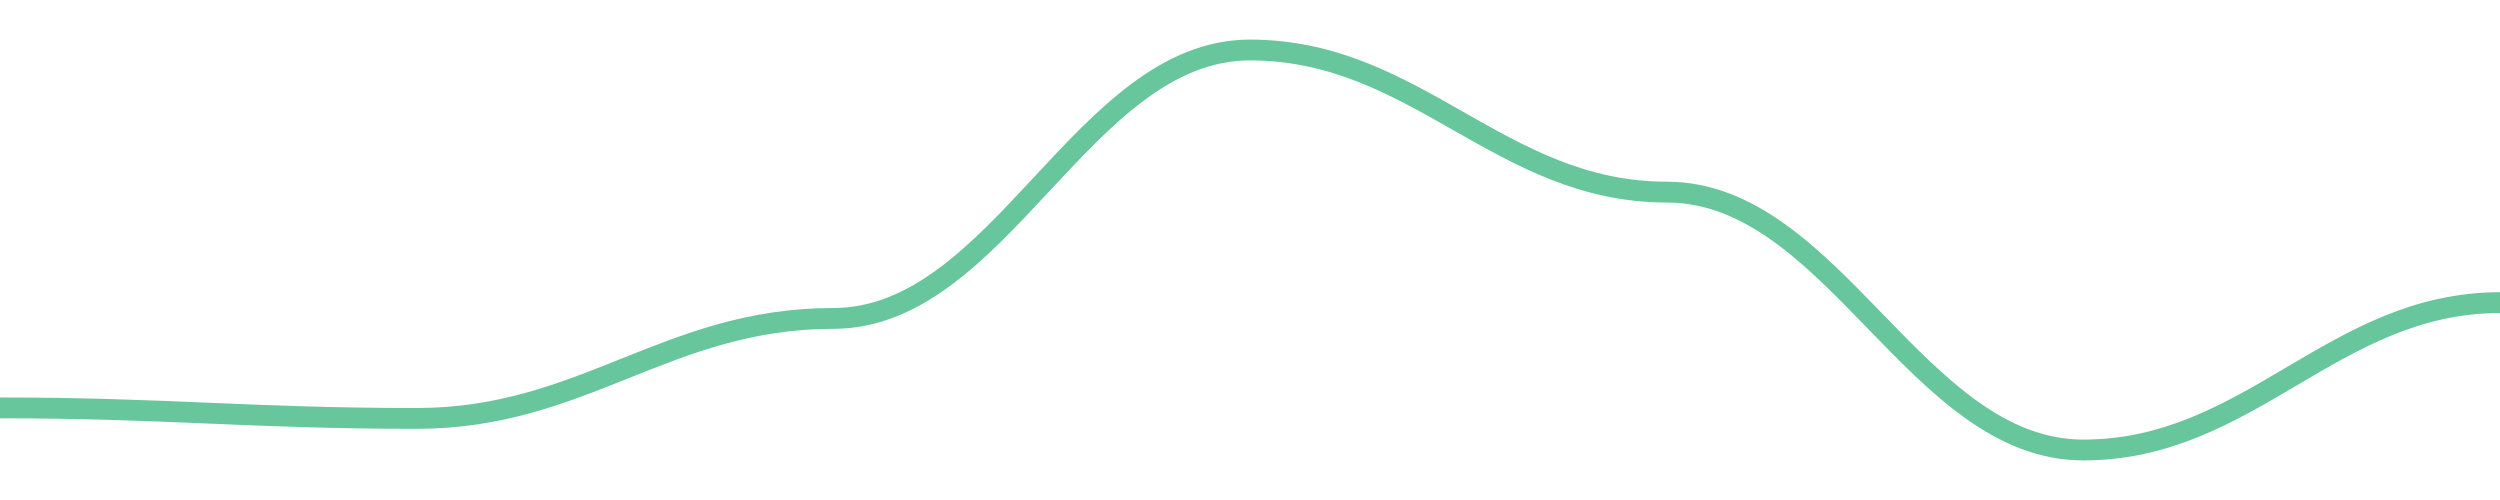
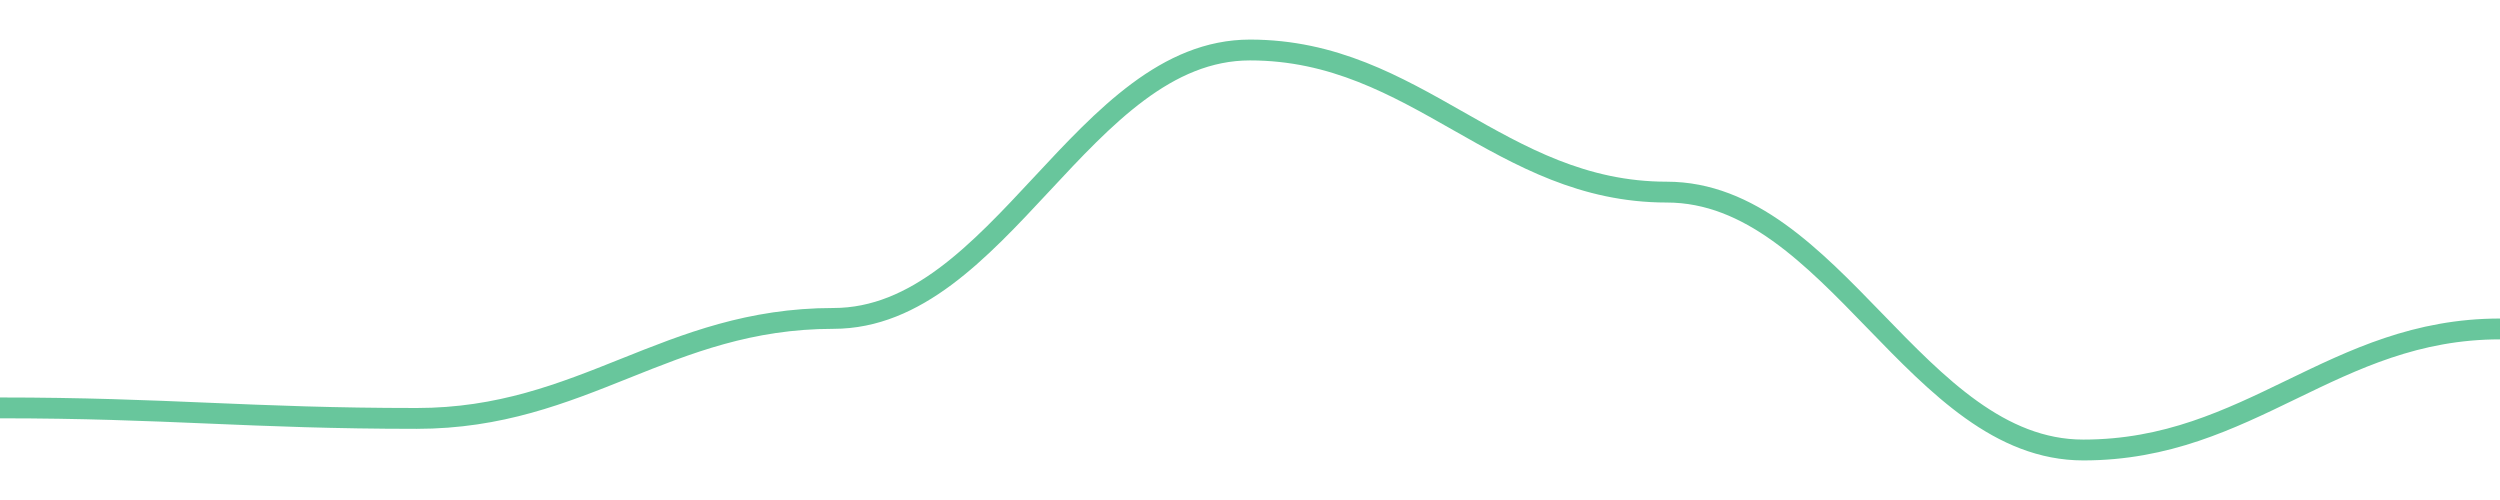
<svg width="180" height="36">
-   <path d="M 0.0,29.368 C 12.0,29.368 18.0,30.126 30.0,30.126 C 42.0,30.126 48.0,22.926 60.0,22.926 C 72.0,22.926 78.0,3.6 90.0,3.6 C 102.0,3.6 108.0,13.832 120.0,13.832 C 132.0,13.832 138.0,32.4 150.0,32.4 C 162.0,32.4 168.0,21.789 180.0,21.789 " fill="none" stroke="#42b883" stroke-width="1.5" opacity="0.8" />
+   <path d="M 0.0,29.368 C 12.0,29.368 18.0,30.126 30.0,30.126 C 42.0,30.126 48.0,22.926 60.0,22.926 C 72.0,22.926 78.0,3.6 90.0,3.6 C 102.0,3.6 108.0,13.832 120.0,13.832 C 132.0,13.832 138.0,32.4 150.0,32.4 C 162.0,32.4 168.0,23.684 180.0,23.684 " fill="none" stroke="#42b883" stroke-width="1.5" opacity="0.8" />
</svg>
